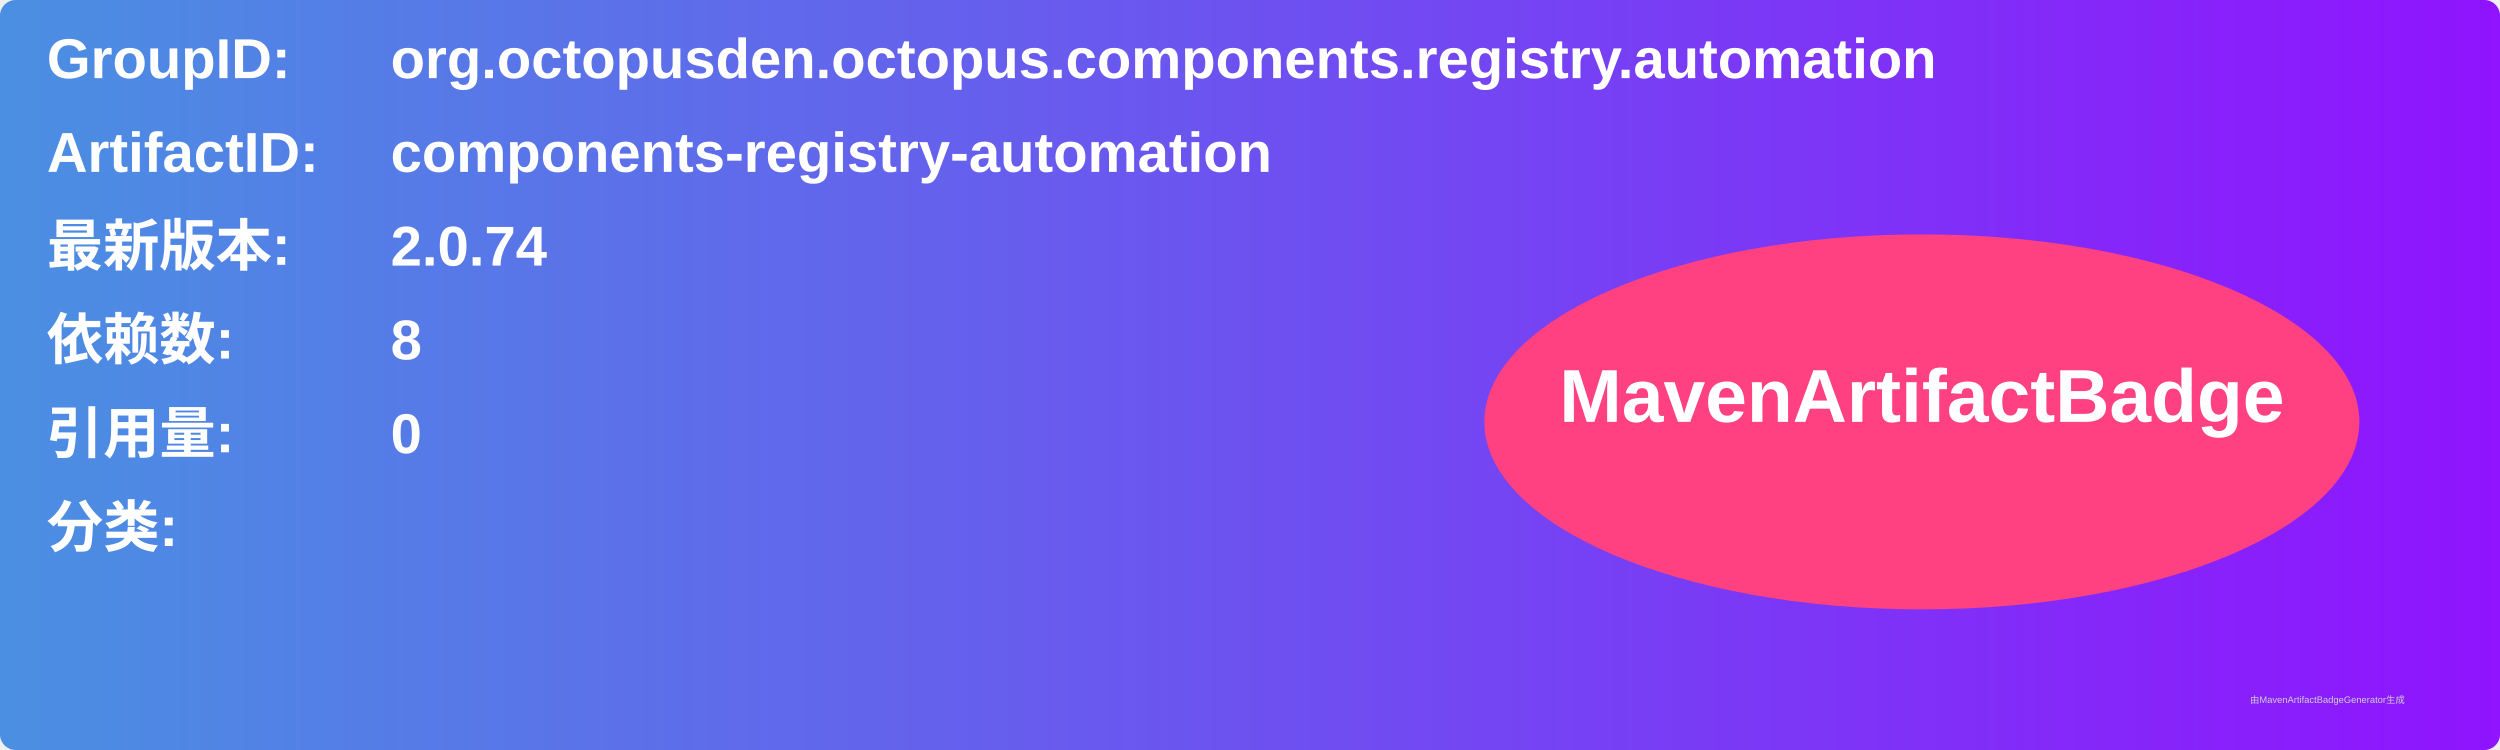
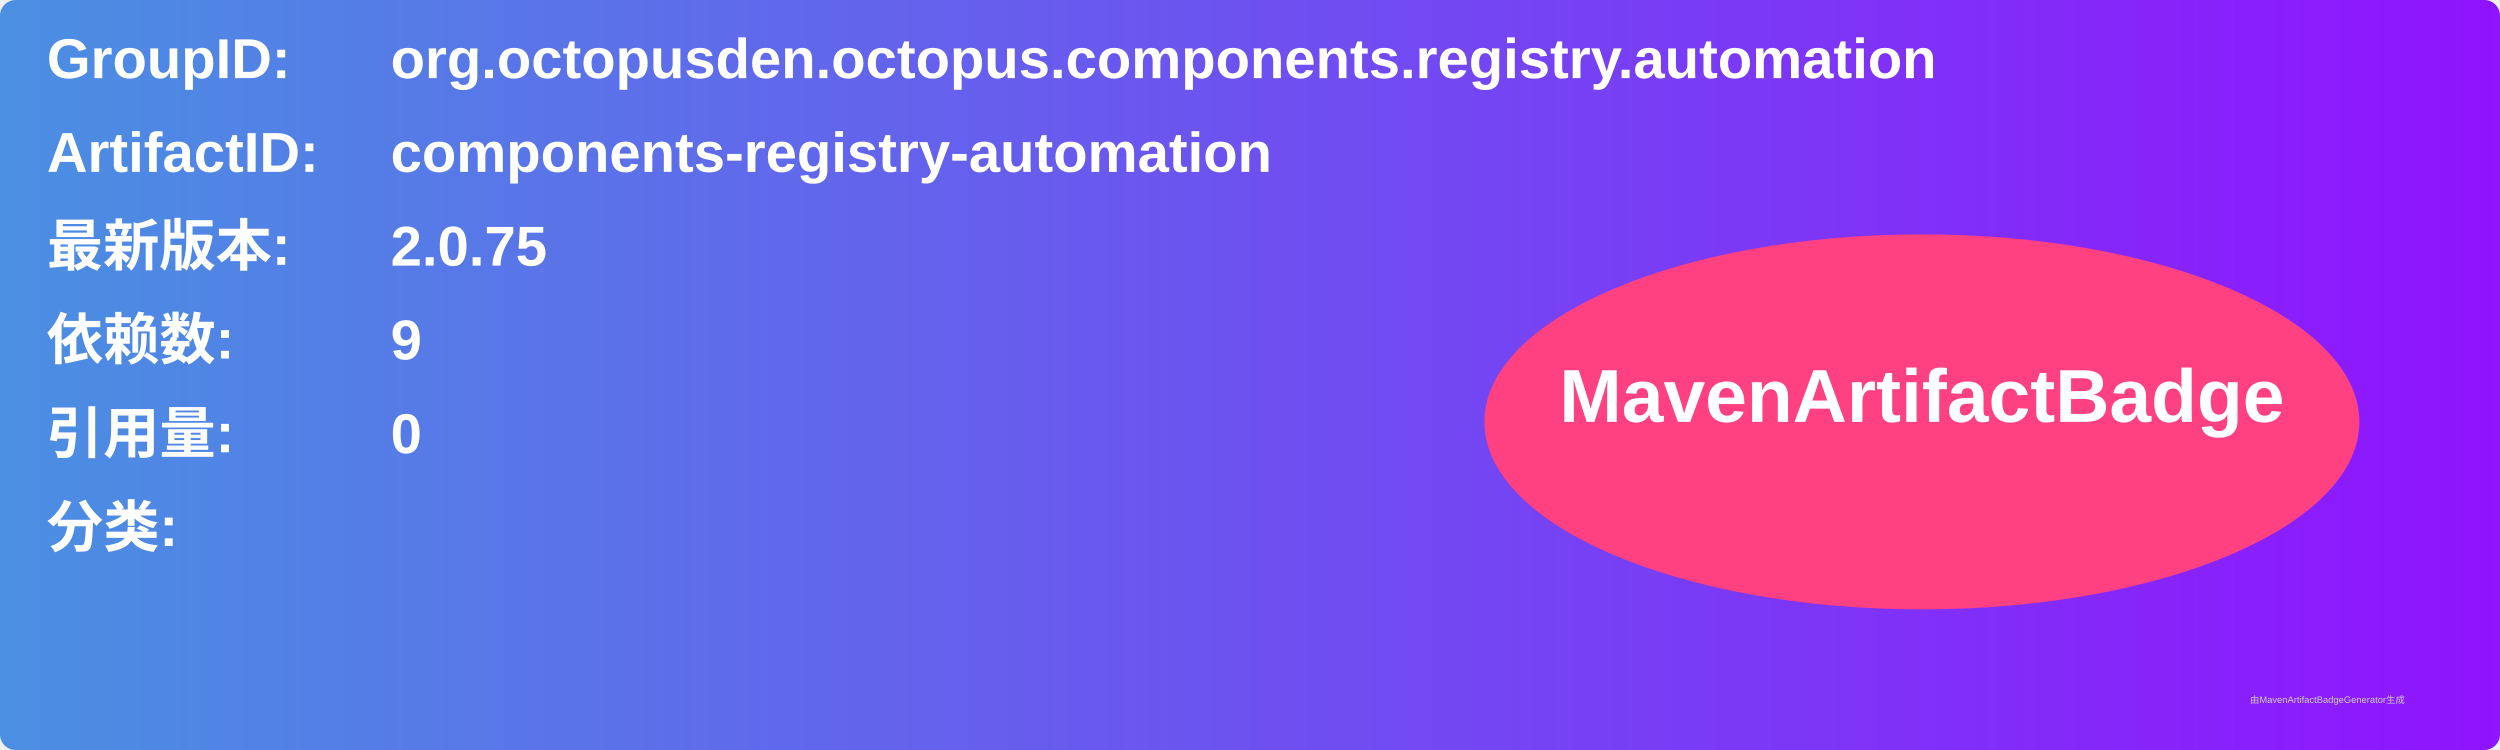
<svg xmlns="http://www.w3.org/2000/svg" width="800" height="240" viewBox="0 0 800 240">
  <linearGradient id="grad" x1="0%" y1="0%" x2="100%" y2="0%">
    <stop offset="0%" stop-color="#4a90e2" />
    <stop offset="100%" stop-color="#9013fe" />
  </linearGradient>
  <rect width="100%" height="100%" rx="5" ry="5" fill="url(#grad)" />
  <g transform="translate(15, 15)">
    <text x="0" y="10" font-family="Arial" font-size="18" fill="white" font-weight="bold" width="260">GroupID:</text>
    <text x="110" y="10" font-family="Arial" font-size="18" fill="white" font-weight="bold" width="460">org.octopusden.octopus.components.registry.automation</text>
    <text x="0" y="40" font-family="Arial" font-size="18" fill="white" font-weight="bold" width="260">ArtifactID:</text>
    <text x="110" y="40" font-family="Arial" font-size="18" fill="white" font-weight="bold" width="460">components-registry-automation</text>
    <text x="0" y="70" font-family="Arial" font-size="18" fill="white" font-weight="bold">最新版本:</text>
    <text x="110" y="70" font-family="Arial" font-size="18" fill="white" font-weight="bold">
-       <tspan font-weight="bold">2.0.74</tspan>
+       <tspan font-weight="bold">2.0.75</tspan>
    </text>
    <text x="0" y="100" font-family="Arial" font-size="18" fill="white" font-weight="bold">依赖数: </text>
    <text x="110" y="100" font-family="Arial" font-size="18" fill="white">
-       <tspan font-weight="bold">8</tspan>
+       <tspan font-weight="bold">9</tspan>
    </text>
    <text x="0" y="130" font-family="Arial" font-size="18" fill="white" font-weight="bold">引用量: </text>
    <text x="110" y="130" font-family="Arial" font-size="18" fill="white">
      <tspan font-weight="bold">0</tspan>
    </text>
    <text x="0" y="160" font-family="Arial" font-size="18" fill="white" font-weight="bold">分类:</text>
    <text x="10" y="190" font-family="Arial" font-size="10" fill="white">
      <tspan font-weight="bold" />
    </text>
    <ellipse cx="600" cy="120" rx="140" ry="60" fill="#ff4081" />
    <text x="600" y="120" text-anchor="middle" font-family="Arial" font-size="24" fill="white" font-weight="bold">MavenArtifactBadge</text>
  </g>
  <text x="720" y="225" font-family="Arial" font-size="3" fill="#d0d0d0">由MavenArtifactBadgeGenerator生成</text>
</svg>
